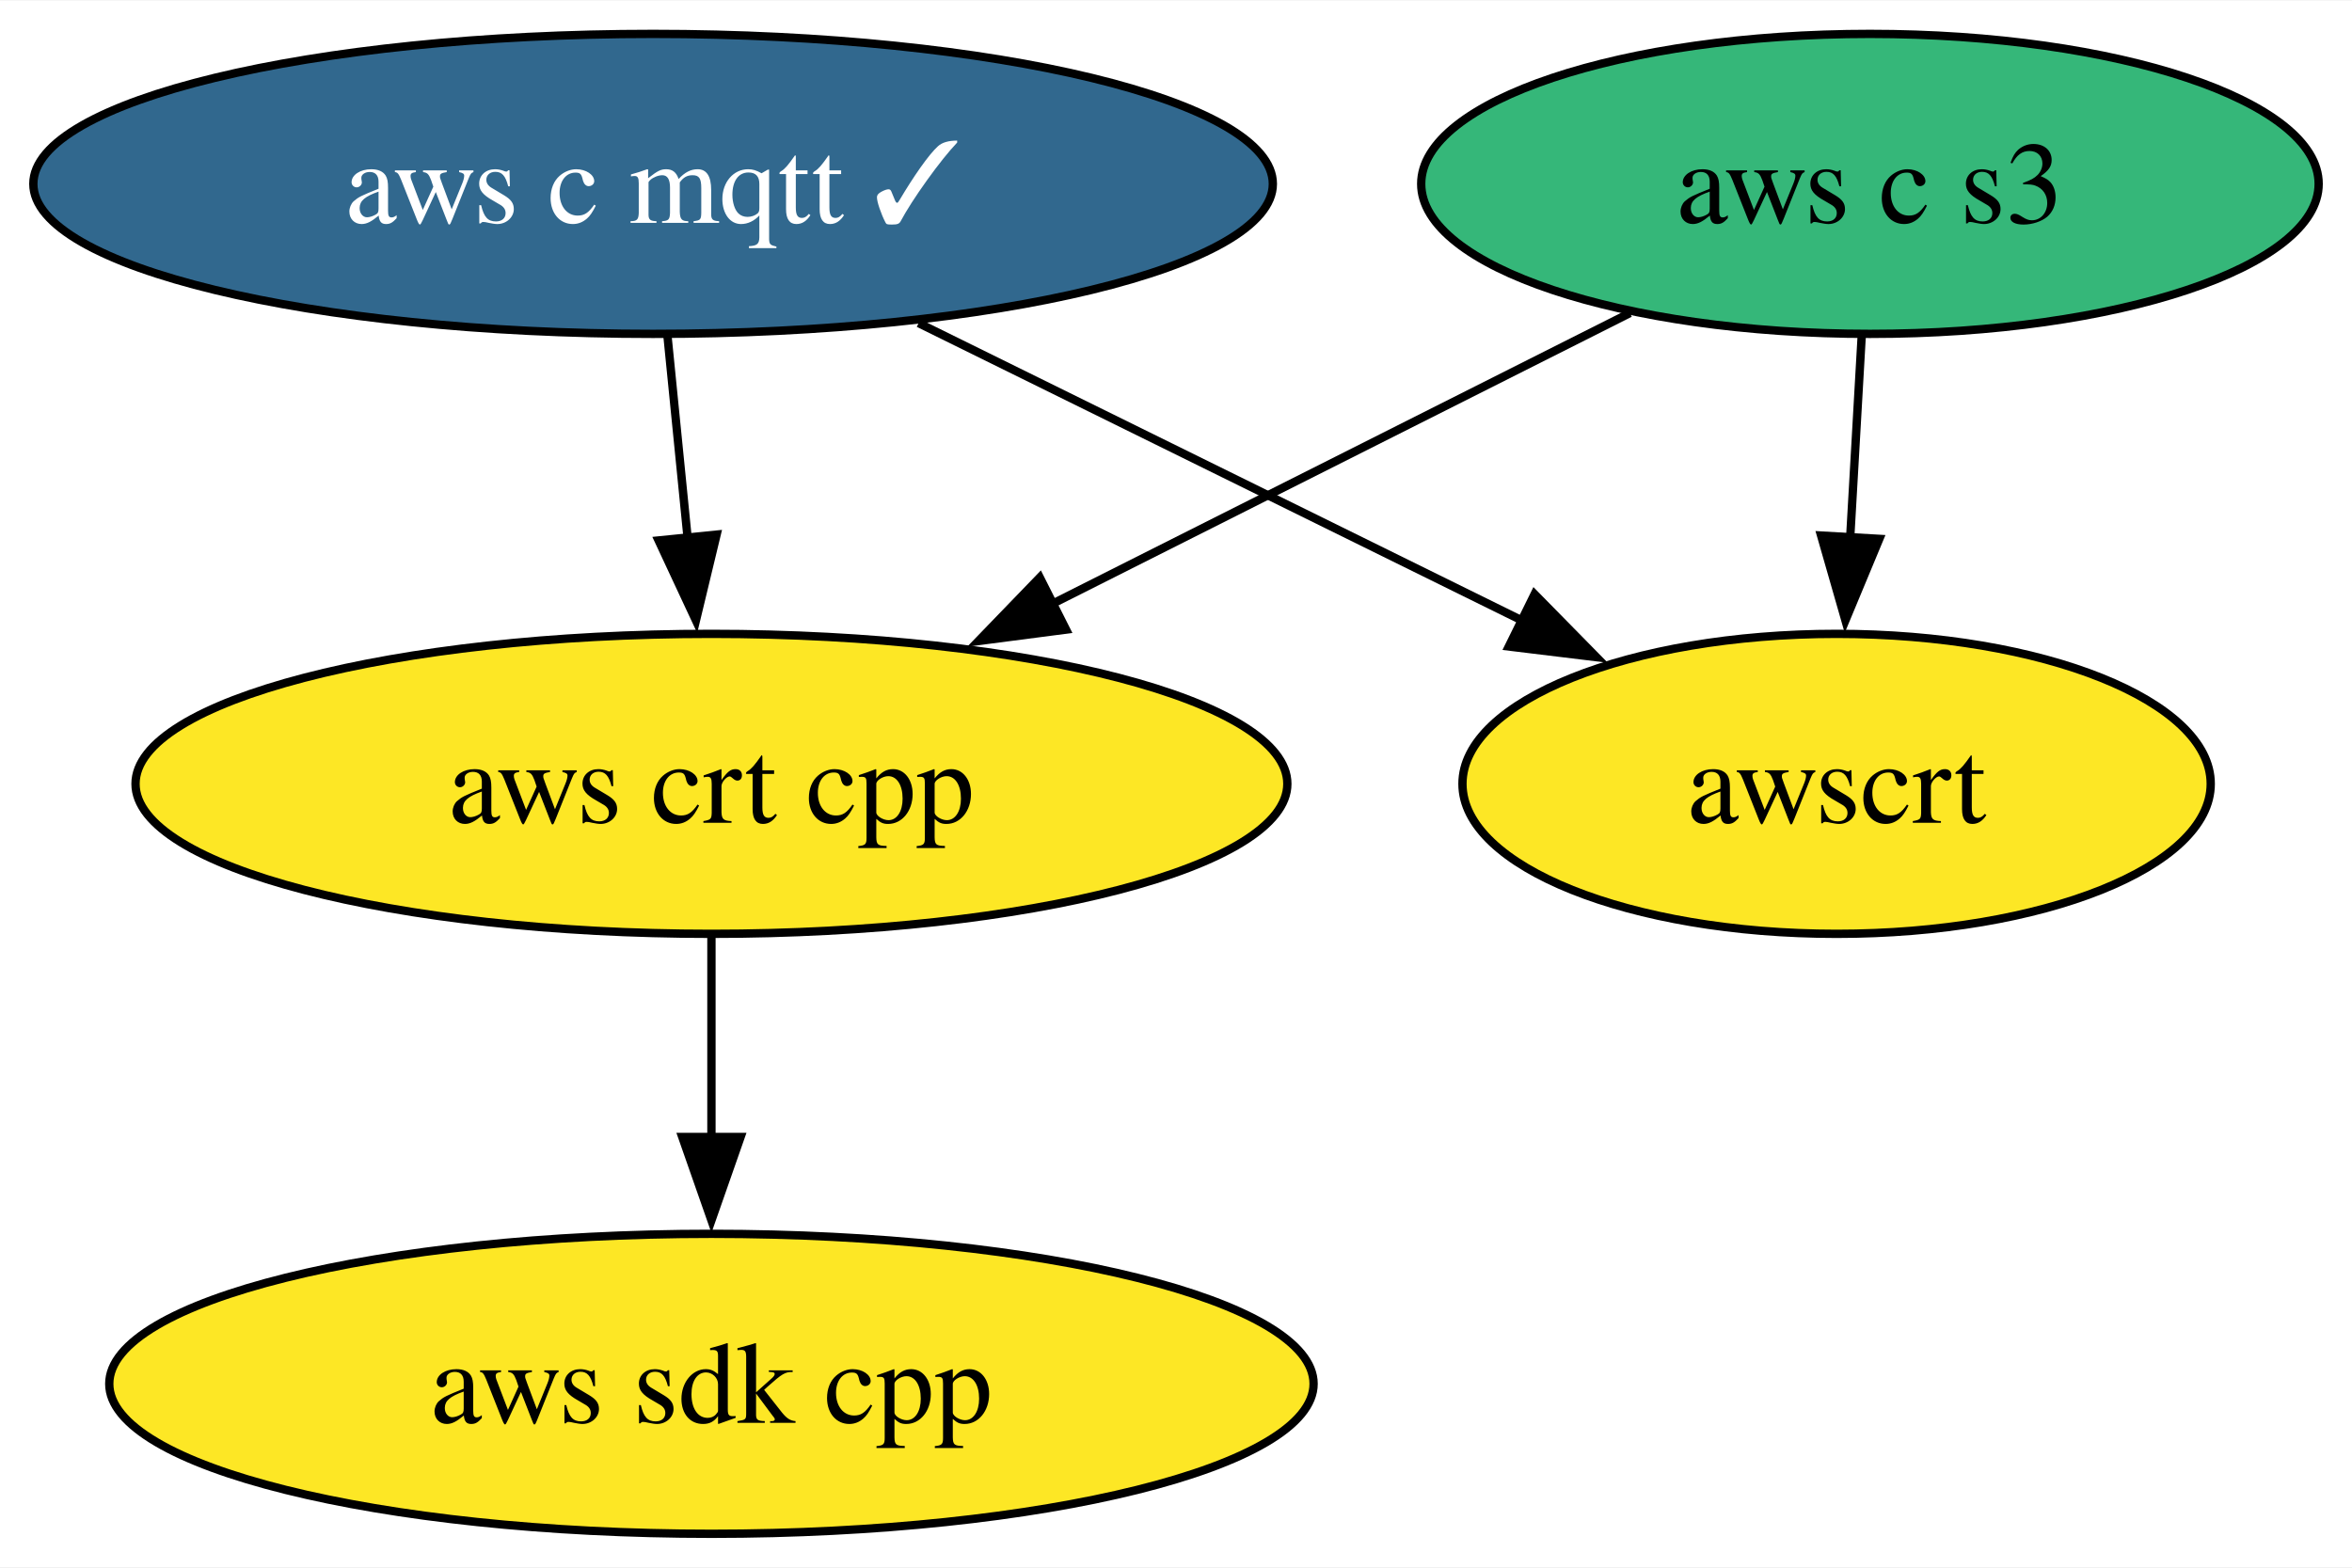
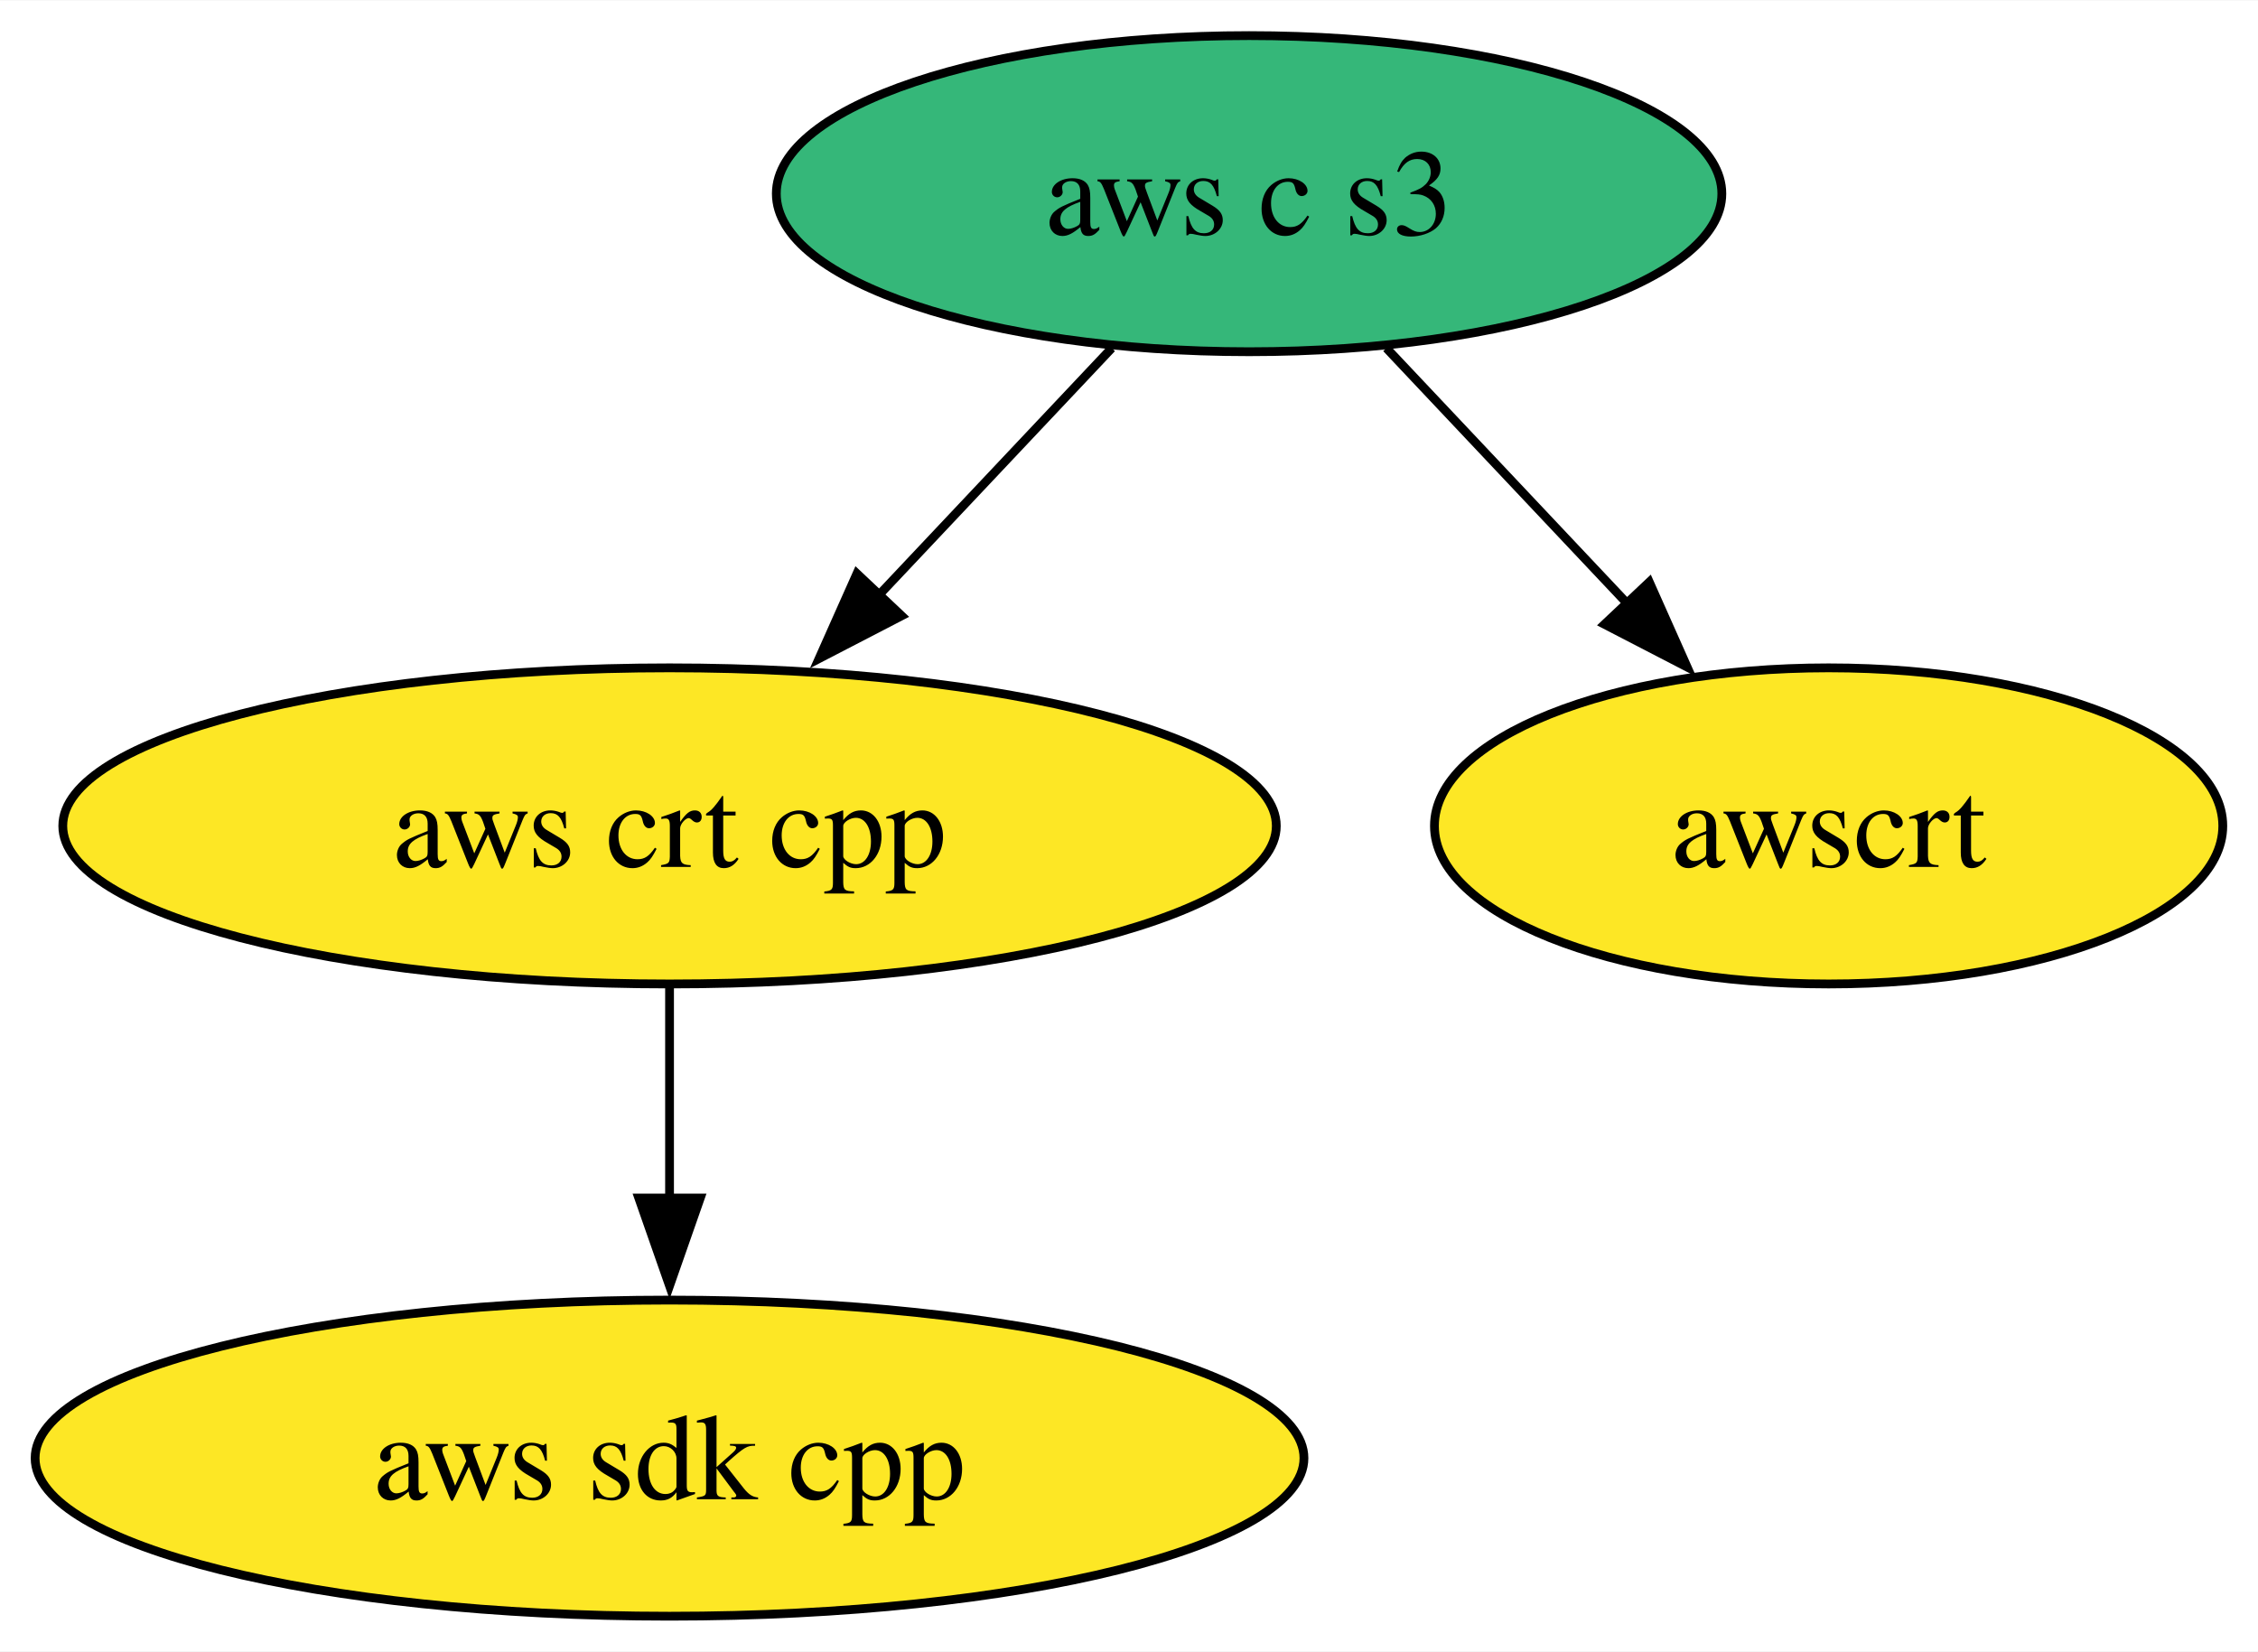
- <svg xmlns="http://www.w3.org/2000/svg" xmlns:xlink="http://www.w3.org/1999/xlink" width="282pt" height="188pt" viewBox="0.00 0.00 282.20 188.00">
+ <svg xmlns="http://www.w3.org/2000/svg" xmlns:xlink="http://www.w3.org/1999/xlink" width="257pt" height="188pt" viewBox="0.00 0.00 257.15 188.00">
  <g id="graph0" class="graph" transform="scale(1 1) rotate(0) translate(4 184)">
-     <polygon fill="white" stroke="none" points="-4,4 -4,-184 278.2,-184 278.2,4 -4,4" />
+     <polygon fill="white" stroke="none" points="-4,4 -4,-184 253.15,-184 253.15,4 -4,4" />
    <g id="node1" class="node">
      <g id="a_node1">
        <a xlink:href="https://github.com/conda-forge/aws-sdk-cpp-feedstock" xlink:title="aws sdk cpp">
-           <ellipse fill="#fde725" stroke="black" cx="81.36" cy="-18" rx="72.25" ry="18" />
-           <text text-anchor="middle" x="81.36" y="-13.32" font-family="Times,serif" font-size="14.00">aws sdk cpp</text>
+           <ellipse fill="#fde725" stroke="black" cx="72.25" cy="-18" rx="72.25" ry="18" />
+           <text text-anchor="middle" x="72.25" y="-13.32" font-family="Times,serif" font-size="14.00">aws sdk cpp</text>
        </a>
      </g>
    </g>
    <g id="node2" class="node">
      <g id="a_node2">
-         <a xlink:href="https://github.com/conda-forge/aws-c-mqtt-feedstock/pull/198" xlink:title="aws c mqtt ✓">
-           <ellipse fill="#31688e" stroke="black" cx="74.36" cy="-162" rx="74.36" ry="18" />
-           <text text-anchor="middle" x="74.36" y="-157.32" font-family="Times,serif" font-size="14.00" fill="white">aws c mqtt ✓</text>
-         </a>
-       </g>
-     </g>
-     <g id="node3" class="node">
-       <g id="a_node3">
        <a xlink:href="https://github.com/conda-forge/aws-crt-cpp-feedstock" xlink:title="aws crt cpp">
-           <ellipse fill="#fde725" stroke="black" cx="81.36" cy="-90" rx="69.1" ry="18" />
-           <text text-anchor="middle" x="81.36" y="-85.33" font-family="Times,serif" font-size="14.00">aws crt cpp</text>
+           <ellipse fill="#fde725" stroke="black" cx="72.25" cy="-90" rx="69.1" ry="18" />
+           <text text-anchor="middle" x="72.25" y="-85.33" font-family="Times,serif" font-size="14.00">aws crt cpp</text>
        </a>
      </g>
    </g>
    <g id="edge1" class="edge">
-       <path fill="none" stroke="black" d="M76.09,-143.7C76.82,-136.41 77.68,-127.73 78.5,-119.54" />
-       <polygon fill="black" stroke="black" points="81.98,-119.91 79.5,-109.61 75.02,-119.21 81.98,-119.91" />
+       <path fill="none" stroke="black" d="M72.25,-71.7C72.25,-64.41 72.25,-55.73 72.25,-47.54" />
+       <polygon fill="black" stroke="black" points="75.75,-47.62 72.25,-37.62 68.75,-47.62 75.75,-47.62" />
    </g>
-     <g id="node5" class="node">
-       <g id="a_node5">
-         <a xlink:href="https://github.com/conda-forge/awscrt-feedstock" xlink:title="awscrt">
-           <ellipse fill="#fde725" stroke="black" cx="216.36" cy="-90" rx="44.89" ry="18" />
-           <text text-anchor="middle" x="216.36" y="-85.33" font-family="Times,serif" font-size="14.00">awscrt</text>
+     <g id="node3" class="node">
+       <g id="a_node3">
+         <a xlink:href="https://github.com/conda-forge/aws-c-s3-feedstock" xlink:title="aws c s3">
+           <ellipse fill="#35b779" stroke="black" cx="138.25" cy="-162" rx="53.84" ry="18" />
+           <text text-anchor="middle" x="138.25" y="-157.32" font-family="Times,serif" font-size="14.00">aws c s3</text>
        </a>
      </g>
    </g>
    <g id="edge2" class="edge">
-       <path fill="none" stroke="black" d="M106.22,-145.29C127.68,-134.71 156.08,-120.71 178.66,-109.58" />
-       <polygon fill="black" stroke="black" points="180.12,-112.76 187.55,-105.2 177.03,-106.48 180.12,-112.76" />
-     </g>
-     <g id="edge3" class="edge">
-       <path fill="none" stroke="black" d="M81.36,-71.7C81.36,-64.41 81.36,-55.73 81.36,-47.54" />
-       <polygon fill="black" stroke="black" points="84.86,-47.62 81.36,-37.62 77.86,-47.62 84.86,-47.62" />
+       <path fill="none" stroke="black" d="M122.61,-144.41C114.67,-135.99 104.86,-125.58 96.01,-116.2" />
+       <polygon fill="black" stroke="black" points="98.68,-113.93 89.28,-109.06 93.59,-118.73 98.68,-113.93" />
    </g>
    <g id="node4" class="node">
      <g id="a_node4">
-         <a xlink:href="https://github.com/conda-forge/aws-c-s3-feedstock" xlink:title="aws c s3">
-           <ellipse fill="#35b779" stroke="black" cx="220.36" cy="-162" rx="53.84" ry="18" />
-           <text text-anchor="middle" x="220.36" y="-157.32" font-family="Times,serif" font-size="14.00">aws c s3</text>
+         <a xlink:href="https://github.com/conda-forge/awscrt-feedstock" xlink:title="awscrt">
+           <ellipse fill="#fde725" stroke="black" cx="204.25" cy="-90" rx="44.89" ry="18" />
+           <text text-anchor="middle" x="204.25" y="-85.33" font-family="Times,serif" font-size="14.00">awscrt</text>
        </a>
      </g>
    </g>
-     <g id="edge4" class="edge">
-       <path fill="none" stroke="black" d="M191.56,-146.5C171.51,-136.4 144.49,-122.79 122.22,-111.58" />
-       <polygon fill="black" stroke="black" points="123.91,-108.51 113.4,-107.14 120.76,-114.76 123.91,-108.51" />
-     </g>
-     <g id="edge5" class="edge">
-       <path fill="none" stroke="black" d="M219.37,-143.7C218.95,-136.41 218.46,-127.73 217.99,-119.54" />
-       <polygon fill="black" stroke="black" points="221.49,-119.4 217.42,-109.62 214.5,-119.8 221.49,-119.4" />
+     <g id="edge3" class="edge">
+       <path fill="none" stroke="black" d="M153.89,-144.41C162.15,-135.66 172.43,-124.75 181.55,-115.08" />
+       <polygon fill="black" stroke="black" points="183.83,-117.77 188.14,-108.09 178.73,-112.96 183.83,-117.77" />
    </g>
  </g>
</svg>
